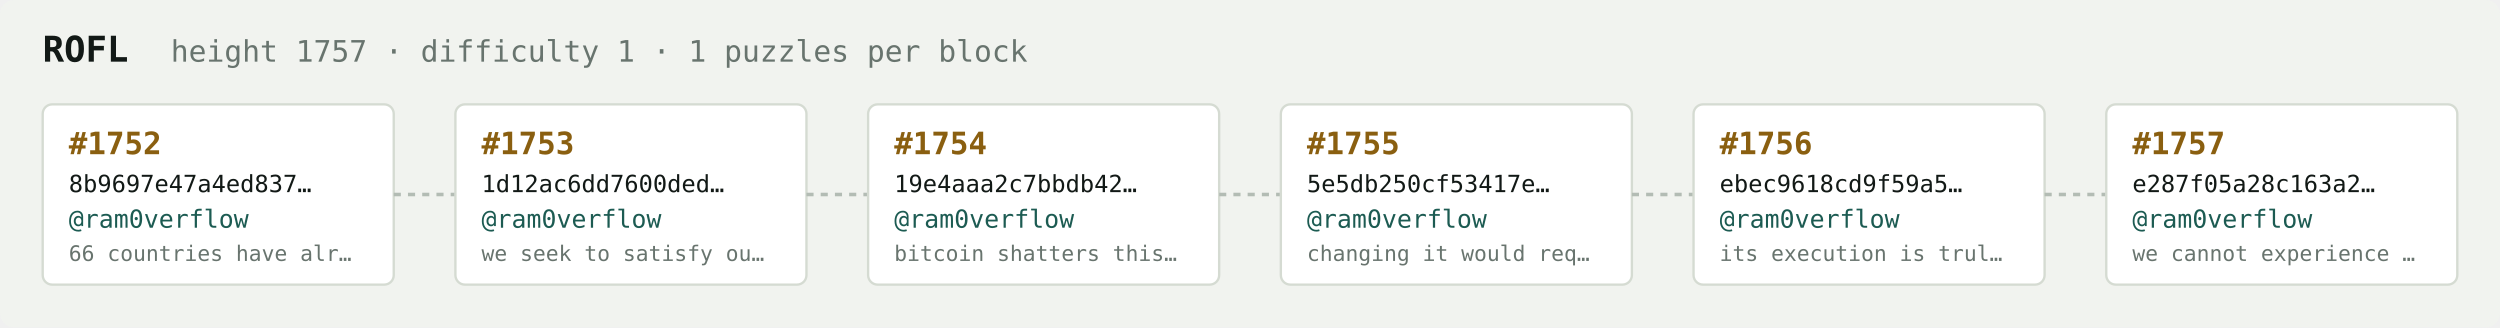
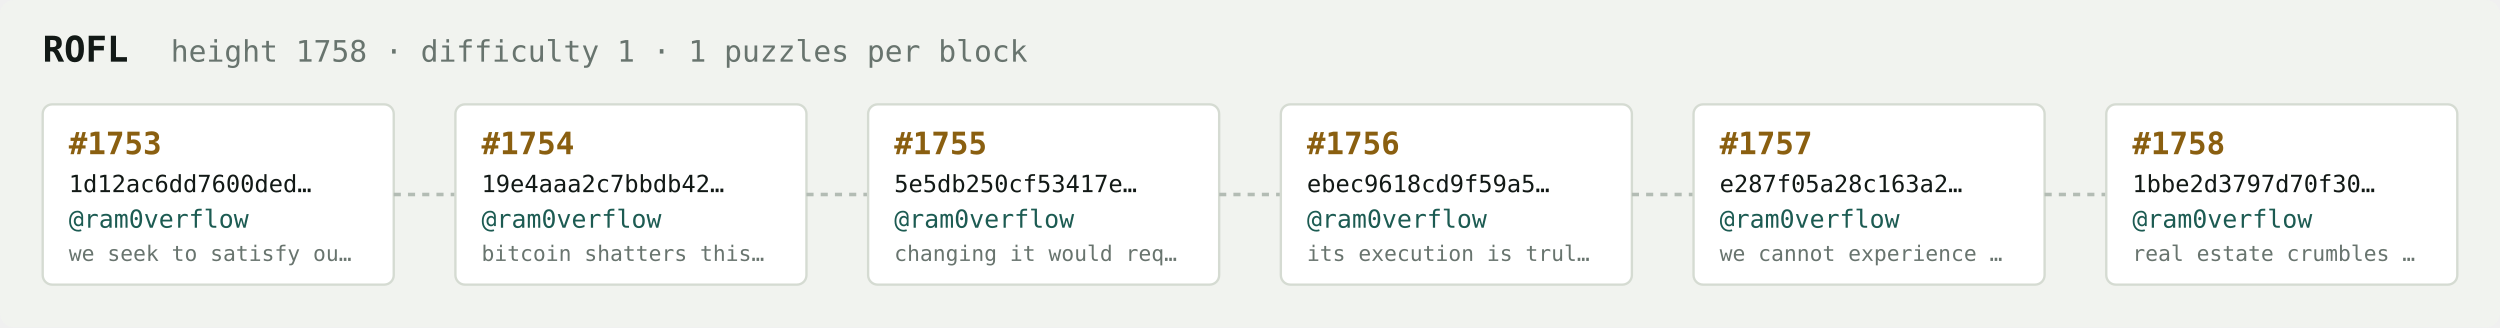
<svg xmlns="http://www.w3.org/2000/svg" width="1054" height="138" viewBox="0 0 1054 138" font-family="ui-monospace,SFMono-Regular,Menlo,monospace">
  <rect fill="#f1f3ef" width="1054" height="138" rx="6" />
  <text x="18" y="26" fill="#121916" font-size="15" font-weight="700">ROFL</text>
-   <text x="72" y="26" fill="#68746e" font-size="12.5">height 1757 · difficulty 1 · 1 puzzles per block</text>
+   <text x="72" y="26" fill="#68746e" font-size="12.5">height 1758 · difficulty 1 · 1 puzzles per block</text>
  <rect x="18" y="44" width="148" height="76" rx="4" fill="#ffffff" stroke="#d5dbd2" stroke-width="1" />
-   <text x="29" y="65" fill="#8a5f10" font-size="13" font-weight="700">#1752</text>
-   <text x="29" y="81" fill="#121916" font-size="10">8b9697e47a4ed837…</text>
+   <text x="29" y="65" fill="#8a5f10" font-size="13" font-weight="700">#1753</text>
+   <text x="29" y="81" fill="#121916" font-size="10">1d12ac6dd7600ded…</text>
  <text x="29" y="96" fill="#1c5b52" font-size="10.5">@ram0verflow</text>
-   <text x="29" y="110" fill="#68746e" font-size="9">66 countries have alr…</text>
+   <text x="29" y="110" fill="#68746e" font-size="9">we seek to satisfy ou…</text>
  <line x1="166" y1="82.0" x2="192" y2="82.0" stroke="#b3bcb4" stroke-width="1.5" stroke-dasharray="3 3" />
  <rect x="192" y="44" width="148" height="76" rx="4" fill="#ffffff" stroke="#d5dbd2" stroke-width="1" />
-   <text x="203" y="65" fill="#8a5f10" font-size="13" font-weight="700">#1753</text>
-   <text x="203" y="81" fill="#121916" font-size="10">1d12ac6dd7600ded…</text>
+   <text x="203" y="65" fill="#8a5f10" font-size="13" font-weight="700">#1754</text>
+   <text x="203" y="81" fill="#121916" font-size="10">19e4aaa2c7bbdb42…</text>
  <text x="203" y="96" fill="#1c5b52" font-size="10.5">@ram0verflow</text>
-   <text x="203" y="110" fill="#68746e" font-size="9">we seek to satisfy ou…</text>
+   <text x="203" y="110" fill="#68746e" font-size="9">bitcoin shatters this…</text>
  <line x1="340" y1="82.0" x2="366" y2="82.0" stroke="#b3bcb4" stroke-width="1.5" stroke-dasharray="3 3" />
  <rect x="366" y="44" width="148" height="76" rx="4" fill="#ffffff" stroke="#d5dbd2" stroke-width="1" />
-   <text x="377" y="65" fill="#8a5f10" font-size="13" font-weight="700">#1754</text>
-   <text x="377" y="81" fill="#121916" font-size="10">19e4aaa2c7bbdb42…</text>
+   <text x="377" y="65" fill="#8a5f10" font-size="13" font-weight="700">#1755</text>
+   <text x="377" y="81" fill="#121916" font-size="10">5e5db250cf53417e…</text>
  <text x="377" y="96" fill="#1c5b52" font-size="10.5">@ram0verflow</text>
-   <text x="377" y="110" fill="#68746e" font-size="9">bitcoin shatters this…</text>
+   <text x="377" y="110" fill="#68746e" font-size="9">changing it would req…</text>
  <line x1="514" y1="82.0" x2="540" y2="82.0" stroke="#b3bcb4" stroke-width="1.5" stroke-dasharray="3 3" />
  <rect x="540" y="44" width="148" height="76" rx="4" fill="#ffffff" stroke="#d5dbd2" stroke-width="1" />
-   <text x="551" y="65" fill="#8a5f10" font-size="13" font-weight="700">#1755</text>
-   <text x="551" y="81" fill="#121916" font-size="10">5e5db250cf53417e…</text>
+   <text x="551" y="65" fill="#8a5f10" font-size="13" font-weight="700">#1756</text>
+   <text x="551" y="81" fill="#121916" font-size="10">ebec9618cd9f59a5…</text>
  <text x="551" y="96" fill="#1c5b52" font-size="10.5">@ram0verflow</text>
-   <text x="551" y="110" fill="#68746e" font-size="9">changing it would req…</text>
+   <text x="551" y="110" fill="#68746e" font-size="9">its execution is trul…</text>
  <line x1="688" y1="82.0" x2="714" y2="82.0" stroke="#b3bcb4" stroke-width="1.5" stroke-dasharray="3 3" />
  <rect x="714" y="44" width="148" height="76" rx="4" fill="#ffffff" stroke="#d5dbd2" stroke-width="1" />
-   <text x="725" y="65" fill="#8a5f10" font-size="13" font-weight="700">#1756</text>
-   <text x="725" y="81" fill="#121916" font-size="10">ebec9618cd9f59a5…</text>
+   <text x="725" y="65" fill="#8a5f10" font-size="13" font-weight="700">#1757</text>
+   <text x="725" y="81" fill="#121916" font-size="10">e287f05a28c163a2…</text>
  <text x="725" y="96" fill="#1c5b52" font-size="10.5">@ram0verflow</text>
-   <text x="725" y="110" fill="#68746e" font-size="9">its execution is trul…</text>
+   <text x="725" y="110" fill="#68746e" font-size="9">we cannot experience …</text>
  <line x1="862" y1="82.0" x2="888" y2="82.0" stroke="#b3bcb4" stroke-width="1.5" stroke-dasharray="3 3" />
  <rect x="888" y="44" width="148" height="76" rx="4" fill="#ffffff" stroke="#d5dbd2" stroke-width="1" />
-   <text x="899" y="65" fill="#8a5f10" font-size="13" font-weight="700">#1757</text>
-   <text x="899" y="81" fill="#121916" font-size="10">e287f05a28c163a2…</text>
+   <text x="899" y="65" fill="#8a5f10" font-size="13" font-weight="700">#1758</text>
+   <text x="899" y="81" fill="#121916" font-size="10">1bbe2d3797d70f30…</text>
  <text x="899" y="96" fill="#1c5b52" font-size="10.5">@ram0verflow</text>
-   <text x="899" y="110" fill="#68746e" font-size="9">we cannot experience …</text>
+   <text x="899" y="110" fill="#68746e" font-size="9">real estate crumbles …</text>
</svg>
